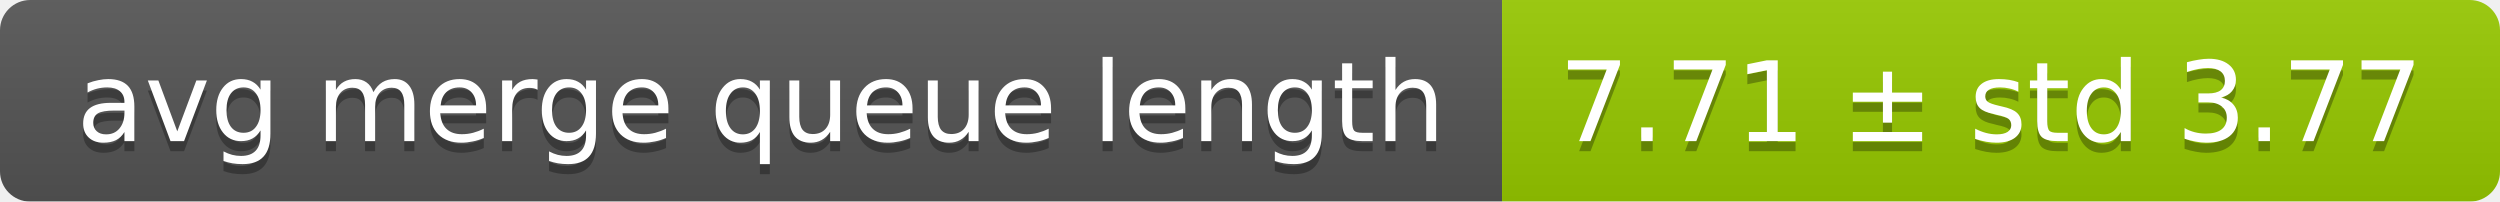
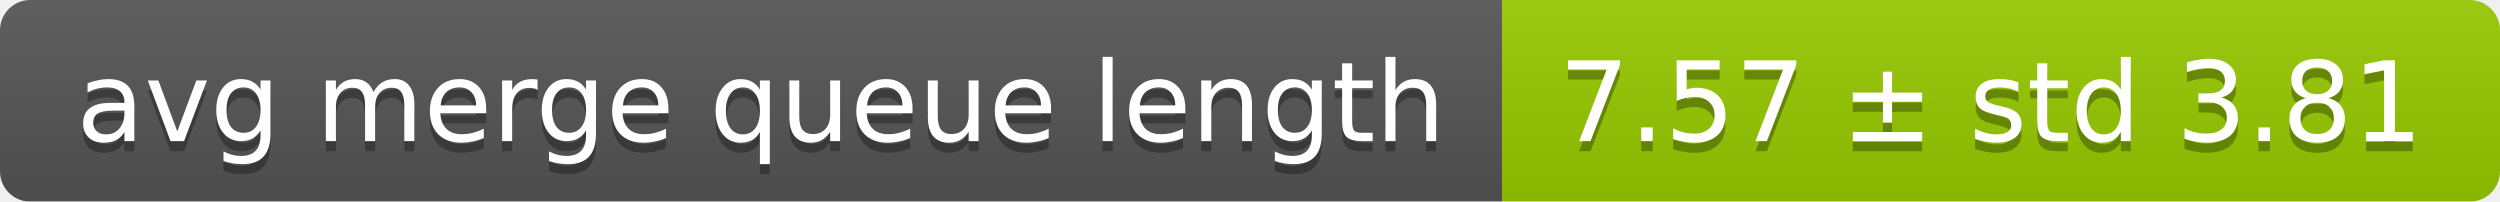
<svg xmlns="http://www.w3.org/2000/svg" width="248" height="20">
  <linearGradient id="smooth" x2="0" y2="100%">
    <stop offset="0" stop-color="#bbb" stop-opacity=".1" />
    <stop offset="1" stop-opacity=".1" />
  </linearGradient>
  <mask id="round">
    <rect width="248" height="20" rx="3" fill="#fff" />
  </mask>
  <g mask="url(#round)">
    <rect width="149" height="20" fill="#555" />
    <rect x="149" width="99" height="20" fill="#97ca00" />
    <rect width="248" height="20" fill="url(#smooth)" />
  </g>
  <g fill="#fff" text-anchor="middle" font-family="DejaVu Sans,Verdana,Geneva,sans-serif" font-size="11">
    <text x="75.5" y="15" fill="#010101" fill-opacity=".3">avg merge queue length</text>
    <text x="75.5" y="14">avg merge queue length</text>
-     <text x="197.5" y="15" fill="#010101" fill-opacity=".3">7.71 ± std 3.77</text>
-     <text x="197.5" y="14">7.71 ± std 3.77</text>
+     <text x="197.5" y="15" fill="#010101" fill-opacity=".3">7.57 ± std 3.81</text>
+     <text x="197.5" y="14">7.57 ± std 3.81</text>
  </g>
</svg>
